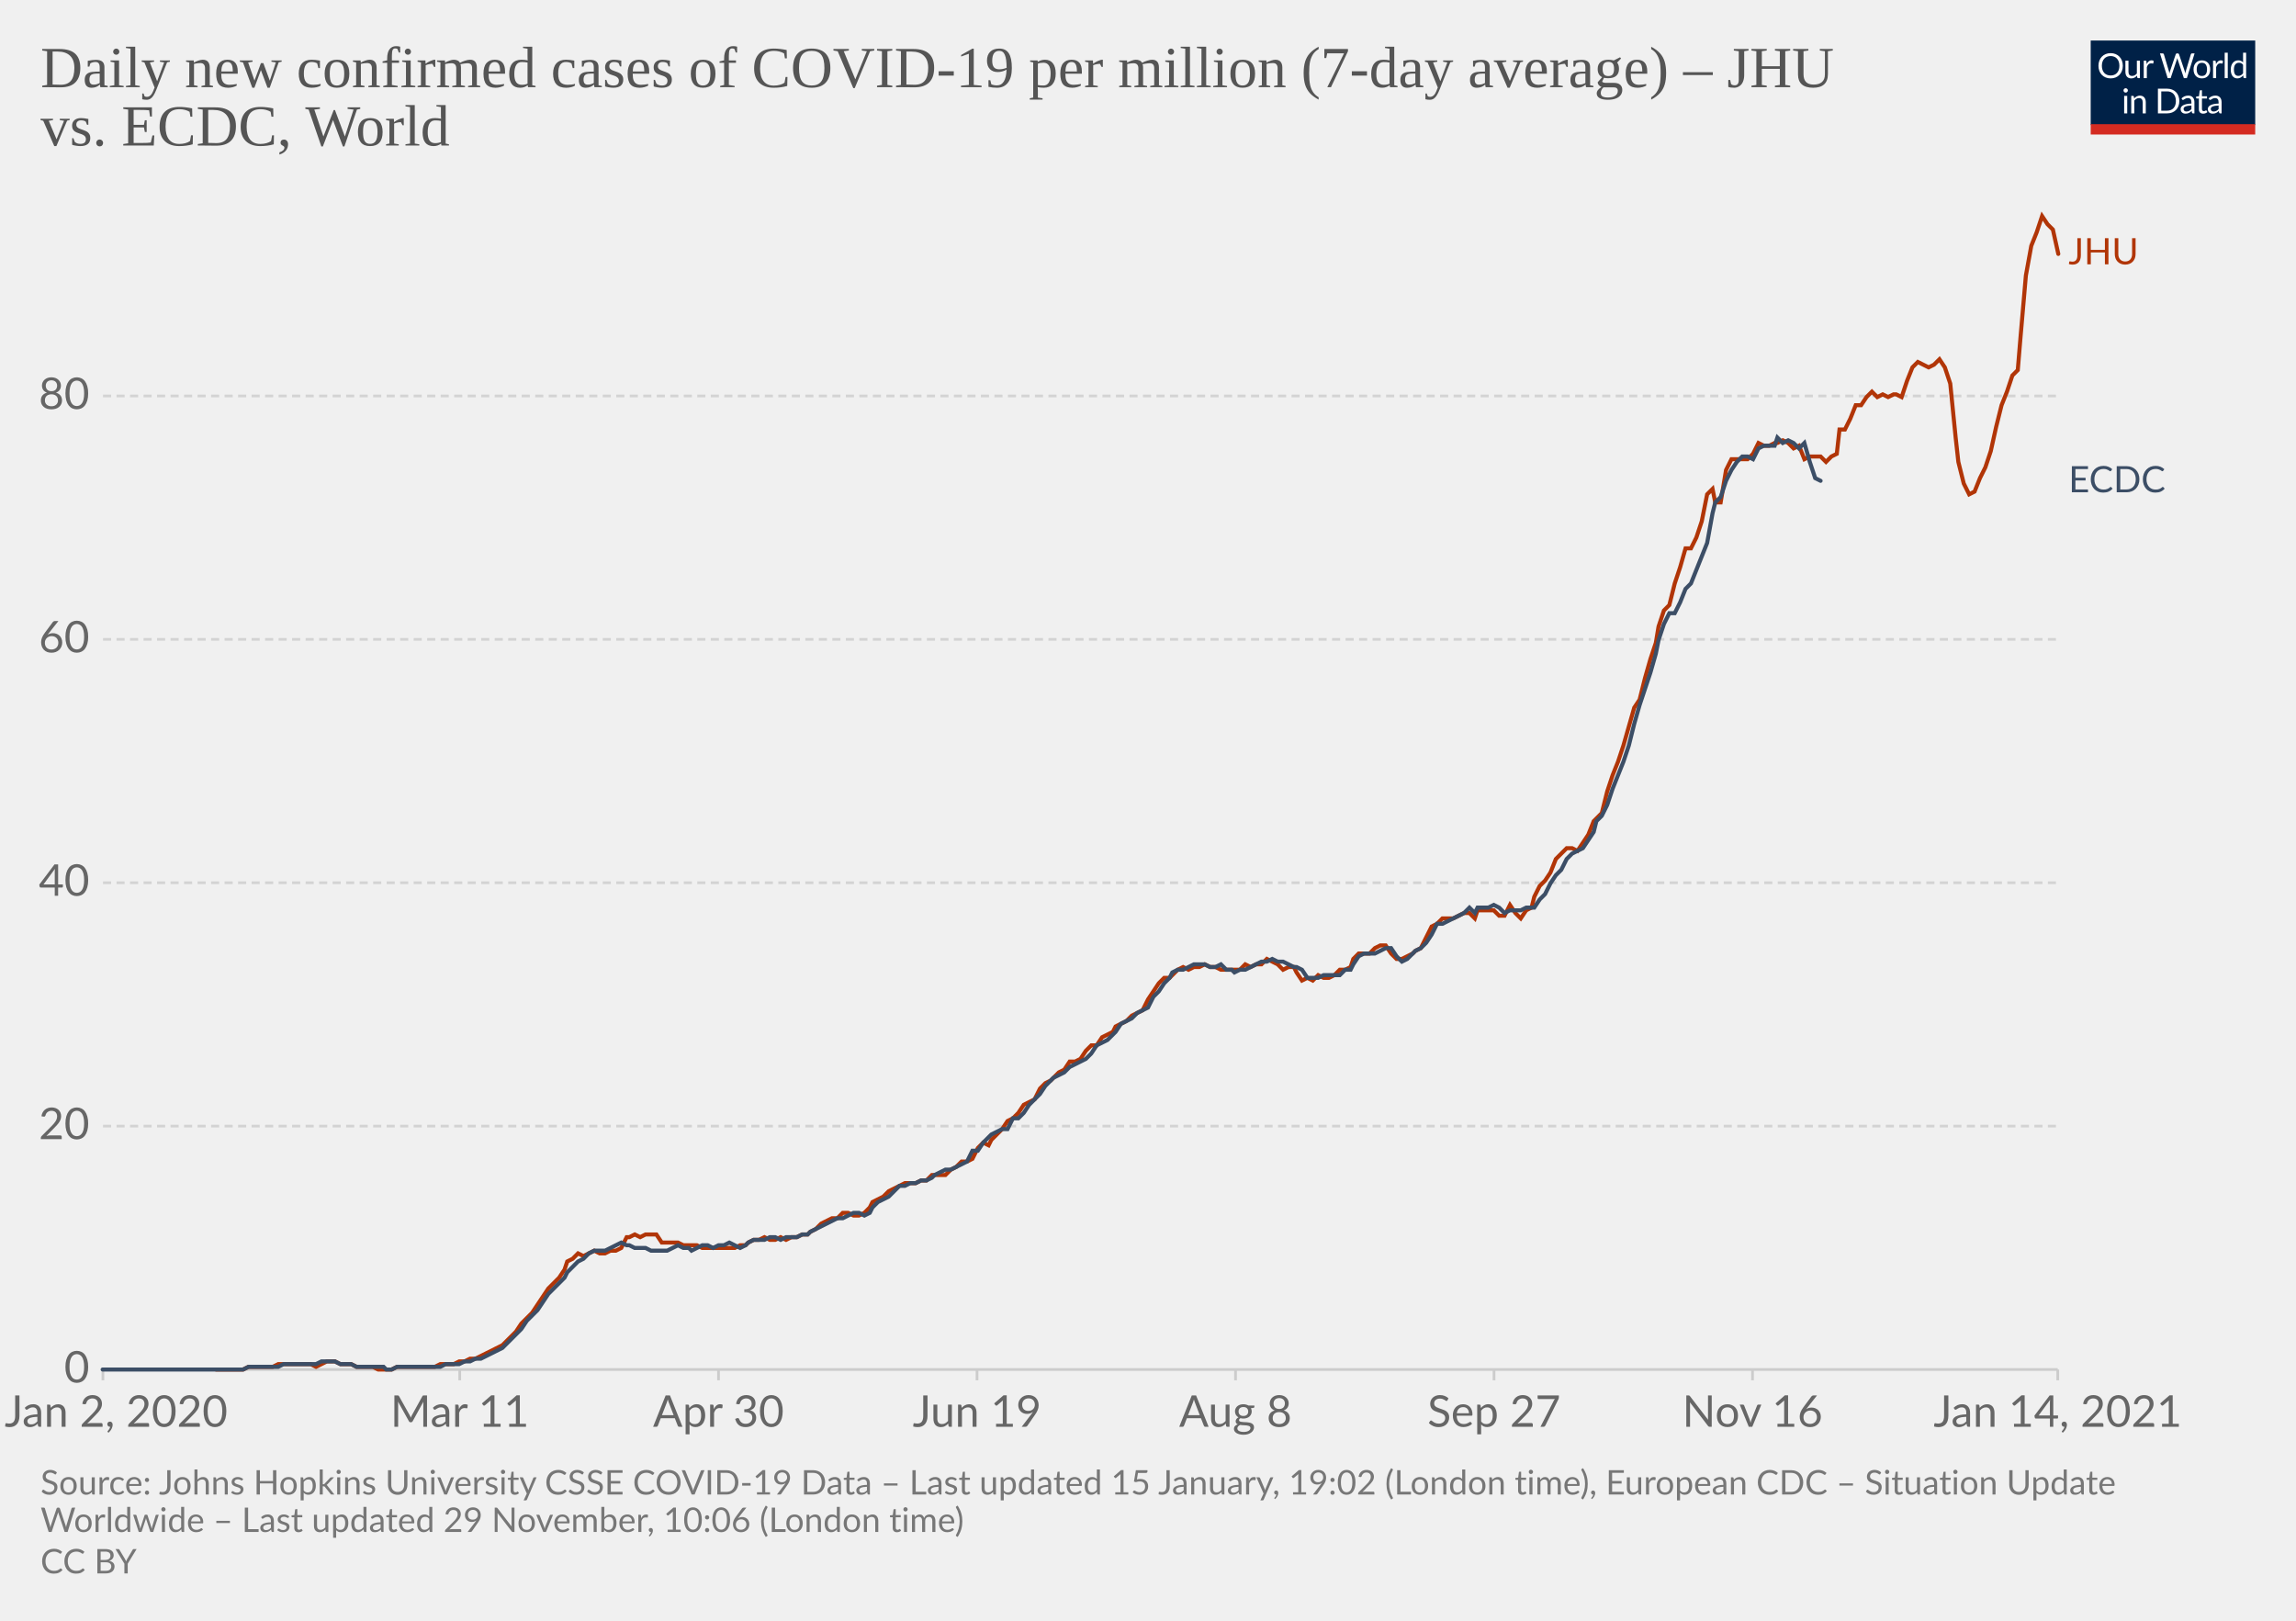
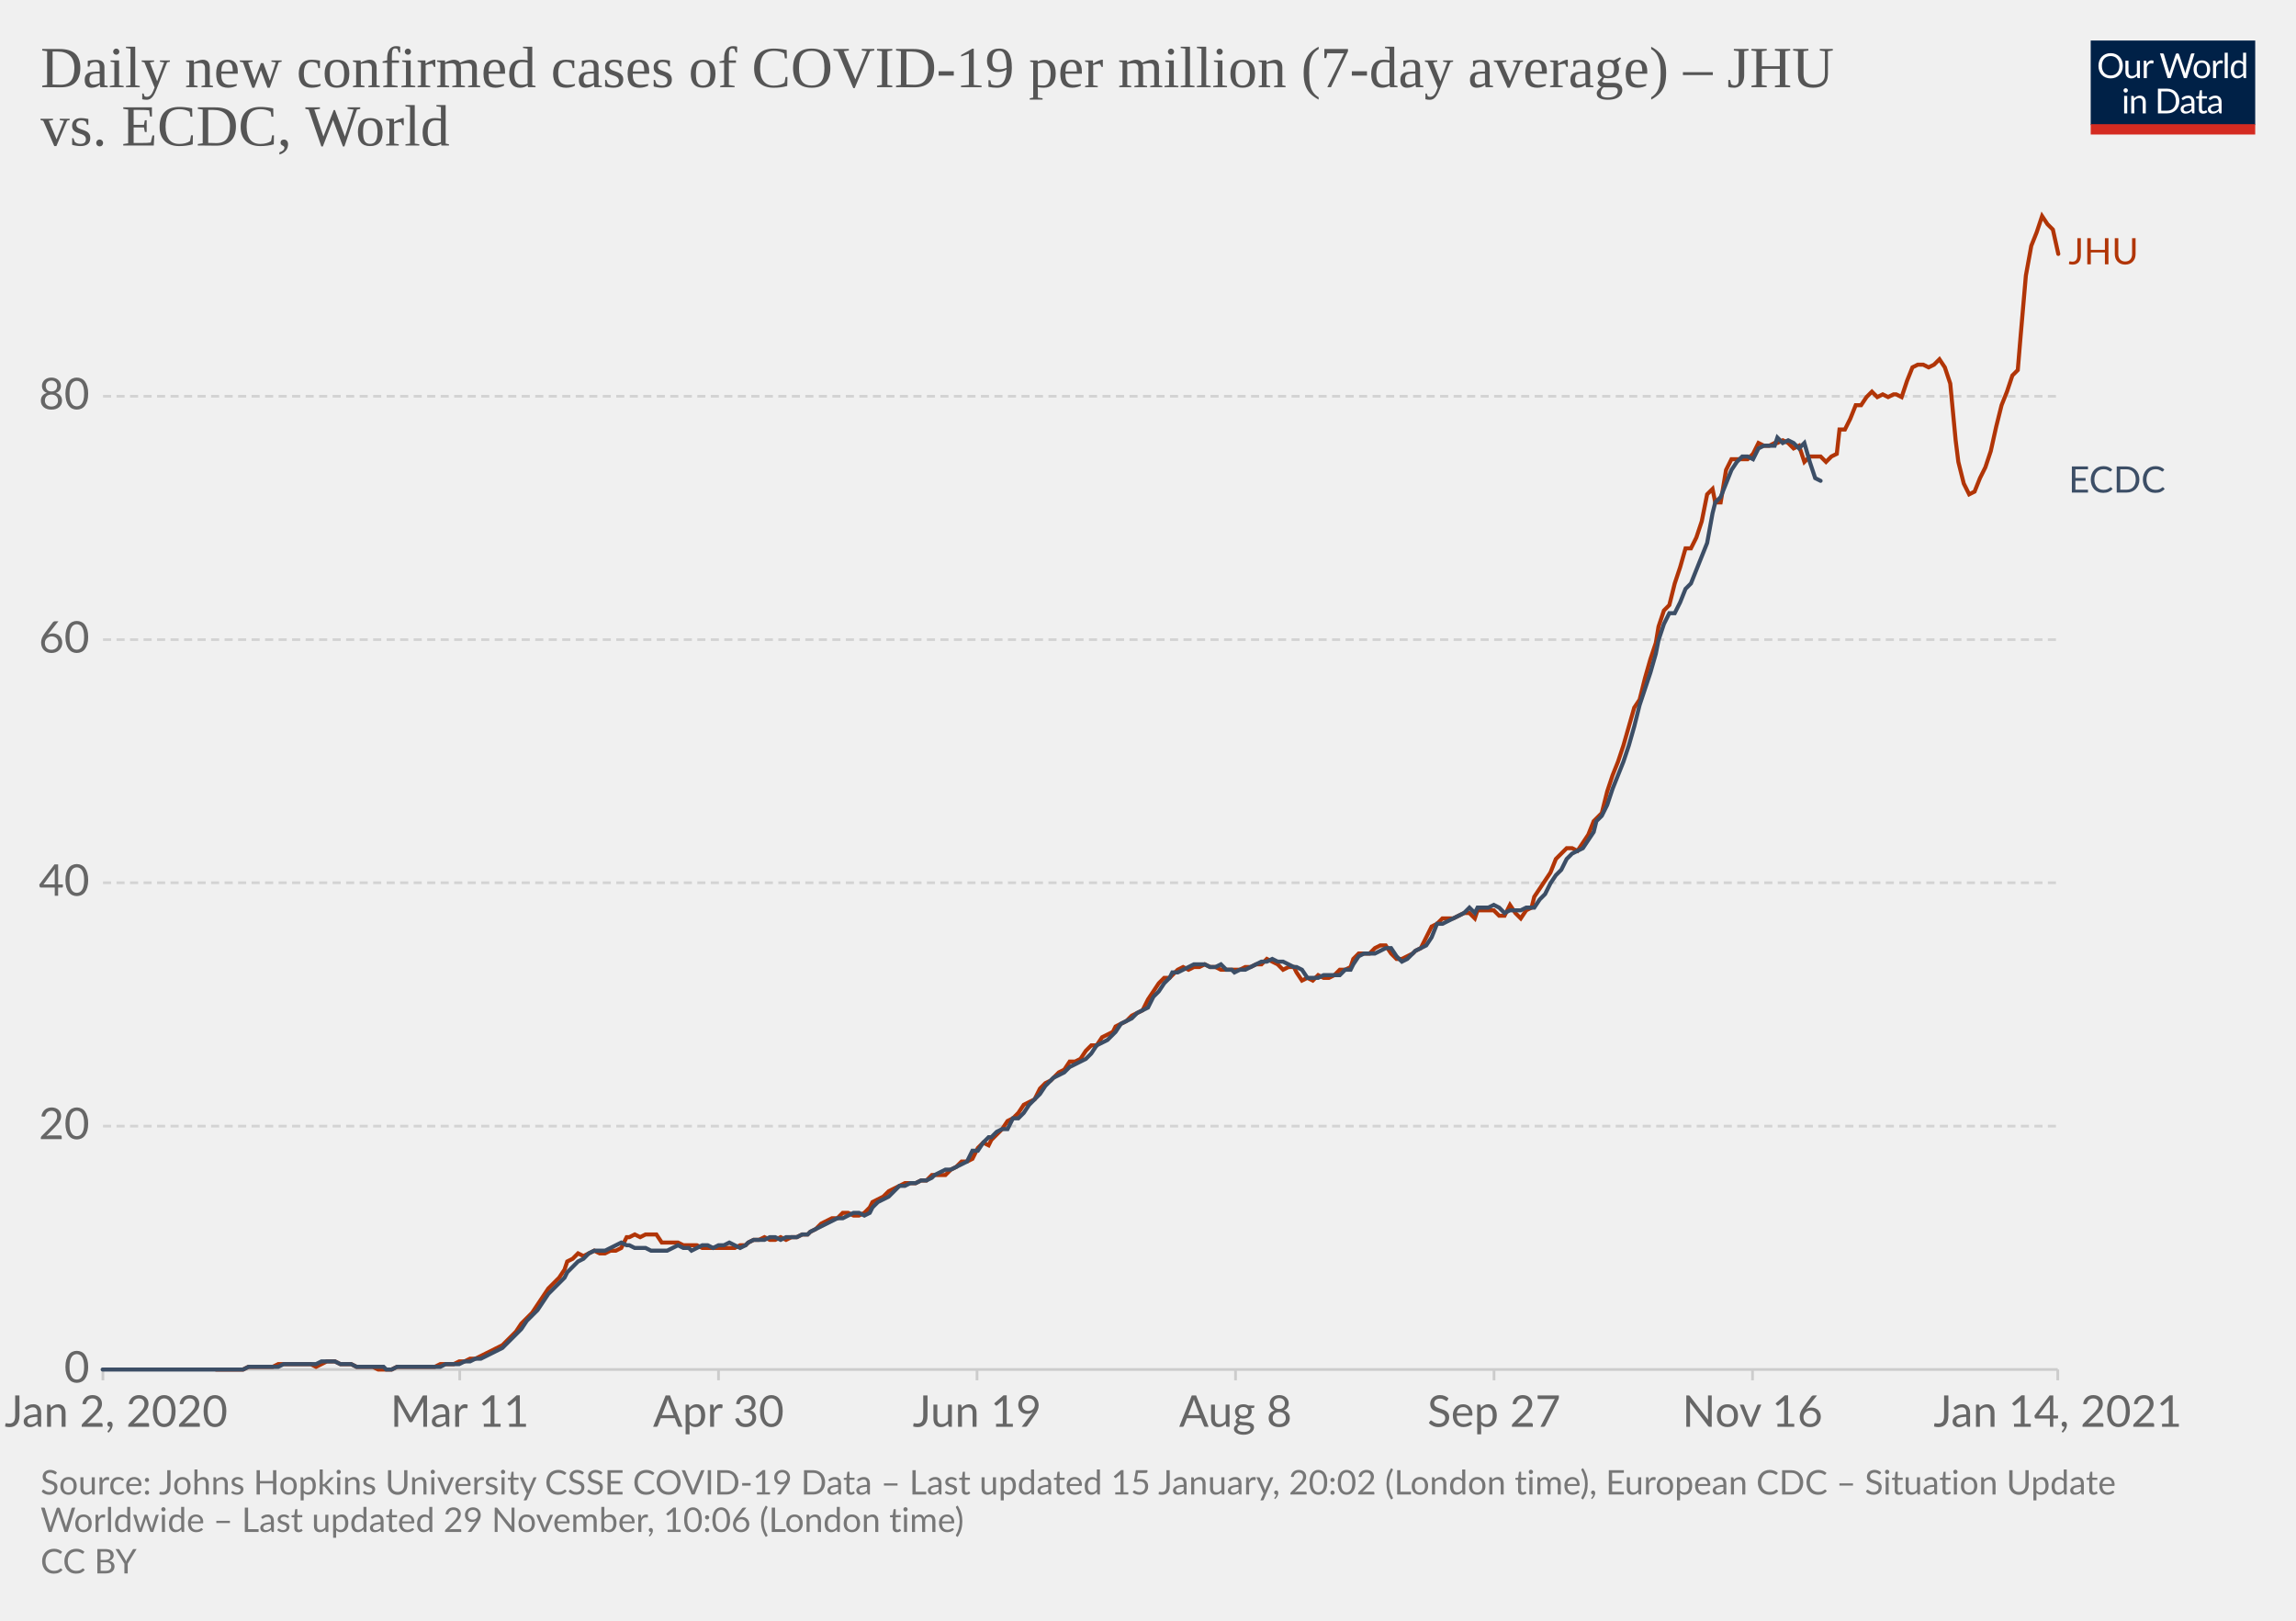
<svg xmlns="http://www.w3.org/2000/svg" version="1.1" style="background-color:#fff;-webkit-font-smoothing:antialiased" width="850" height="600" viewBox="0 0 850 600" font-family="Lato,'Helvetica Neue',Helvetica,Arial,sans-serif" font-size="18" text-rendering="optimizeLegibility">
  <g class="HeaderView">
    <g transform="matrix(.29 0 0 .29 774 15)">
      <svg width="210" height="120" viewBox="0 0 210 120" fill="none">
        <g clip-path="url(#clip0)">
          <path d="M0 0h210v107.89H0V0z" fill="#002147" />
          <path d="M40.98 32.25c0 2.36-.38 4.53-1.12 6.51a14.26 14.26 0 01-8.1 8.4c-1.9.78-4.02 1.17-6.34 1.17a16.6 16.6 0 01-6.33-1.17 14.31 14.31 0 01-8.08-8.4 18.29 18.29 0 01-1.12-6.51c0-2.36.38-4.53 1.12-6.5.75-1.97 1.8-3.67 3.17-5.1a14.32 14.32 0 014.9-3.34c1.92-.8 4.03-1.19 6.34-1.19 2.32 0 4.43.4 6.34 1.19 1.92.8 3.56 1.9 4.93 3.34a14.87 14.87 0 013.17 5.1 18.1 18.1 0 011.12 6.5zm-4.38 0c0-1.94-.26-3.68-.8-5.22a10.91 10.91 0 00-2.24-3.89 9.68 9.68 0 00-3.52-2.46 11.95 11.95 0 00-4.62-.86c-1.68 0-3.21.28-4.6.86a9.88 9.88 0 00-3.54 2.46 10.91 10.91 0 00-2.24 3.9c-.53 1.53-.8 3.27-.8 5.2 0 1.94.27 3.68.8 5.22a11.17 11.17 0 002.24 3.9 10.01 10.01 0 003.55 2.44c1.38.56 2.9.83 4.6.83s3.24-.27 4.61-.83a9.8 9.8 0 003.52-2.44 11.17 11.17 0 002.25-3.9c.53-1.54.8-3.28.8-5.21zm26.22-6.54V48H60.5c-.56 0-.9-.27-1.05-.81l-.31-2.4a12.45 12.45 0 01-3.26 2.6c-1.2.64-2.58.96-4.13.96-1.22 0-2.3-.2-3.24-.6a6.52 6.52 0 01-2.33-1.7 7.37 7.37 0 01-1.43-2.67c-.3-1.04-.46-2.2-.46-3.45V25.7h3.91v14.22c0 1.68.38 2.99 1.15 3.91.77.93 1.96 1.39 3.54 1.39 1.16 0 2.24-.27 3.23-.82a10.42 10.42 0 002.8-2.28V25.7h3.91zm8.61 4.47a9.94 9.94 0 012.6-3.56 5.64 5.64 0 013.76-1.3c.47 0 .92.05 1.34.15.44.1.83.27 1.17.49l-.3 2.92c-.09.37-.3.55-.66.55-.2 0-.5-.04-.9-.13a6.21 6.21 0 00-3.24.18 4.23 4.23 0 00-1.47.92c-.42.4-.81.9-1.17 1.5-.33.58-.64 1.26-.92 2.02V48H67.7V25.71h2.25c.42 0 .72.08.88.25.16.16.27.44.33.83l.26 3.39zm61.16-13.7L122.75 48h-3.82l-7.99-24.05a21.95 21.95 0 01-.42-1.58 38.36 38.36 0 01-.44 1.58L102.05 48h-3.83L88.4 16.47h3.54c.38 0 .7.1.95.29.26.2.43.43.5.73l6.52 21.9.28 1.28.29 1.46.3-1.46.38-1.27 7.41-21.91c.1-.25.26-.48.51-.69.27-.22.58-.33.95-.33h1.23c.38 0 .69.1.92.29a1.77 1.77 0 01.53.73l7.4 21.9a28.4 28.4 0 01.68 2.62 29.52 29.52 0 01.52-2.61l6.54-21.91a1.31 1.31 0 01.48-.7c.27-.21.58-.32.95-.32h3.32zm9.35 8.88c1.63 0 3.1.27 4.4.82a9.43 9.43 0 015.46 5.94c.5 1.4.74 2.98.74 4.73 0 1.76-.25 3.34-.74 4.75a9.43 9.43 0 01-5.46 5.92c-1.3.52-2.77.79-4.4.79-1.64 0-3.12-.27-4.44-.8a9.42 9.42 0 01-3.35-2.3c-.92-1-1.63-2.2-2.13-3.61-.49-1.41-.73-3-.73-4.75s.24-3.33.73-4.73c.5-1.43 1.2-2.64 2.13-3.63a9.4 9.4 0 013.35-2.31c1.32-.55 2.8-.82 4.44-.82zm0 19.89c2.2 0 3.84-.73 4.93-2.2 1.08-1.48 1.63-3.54 1.63-6.18 0-2.66-.55-4.72-1.63-6.2-1.09-1.49-2.73-2.23-4.93-2.23-1.12 0-2.09.2-2.93.57a5.71 5.71 0 00-2.06 1.65 7.5 7.5 0 00-1.24 2.67c-.26 1.04-.4 2.22-.4 3.54 0 2.64.55 4.7 1.64 6.18 1.1 1.47 2.76 2.2 4.99 2.2zm17.97-15.07a9.94 9.94 0 012.6-3.56 5.64 5.64 0 013.76-1.3c.47 0 .91.05 1.34.15.44.1.83.27 1.16.49l-.28 2.92c-.09.37-.31.55-.66.55-.2 0-.5-.04-.9-.13a6.2 6.2 0 00-3.24.18 4.23 4.23 0 00-1.47.92c-.43.4-.82.9-1.17 1.5a13.1 13.1 0 00-.92 2.02V48h-3.94V25.71h2.24c.43 0 .72.08.88.25.17.16.28.44.33.83l.27 3.39zm15.04-14.59V48h-3.92V15.6h3.92zm19.55 15.43a6.22 6.22 0 00-2.38-2.05 6.7 6.7 0 00-2.86-.6c-2.07 0-3.66.75-4.77 2.23-1.12 1.48-1.68 3.6-1.68 6.33 0 1.46.13 2.7.38 3.74a7.29 7.29 0 001.1 2.56 4.35 4.35 0 001.78 1.45c.7.3 1.5.46 2.4.46 1.29 0 2.41-.3 3.36-.88a9.6 9.6 0 002.67-2.49V31.02zm3.91-15.43V48h-2.33c-.56 0-.9-.27-1.06-.81l-.35-2.71a12.13 12.13 0 01-3.25 2.77 8.28 8.28 0 01-4.23 1.06 7.31 7.31 0 01-6.14-2.9c-.73-.96-1.3-2.15-1.69-3.57a18.35 18.35 0 01.07-9.48 11.29 11.29 0 011.89-3.7 8.7 8.7 0 017.06-3.34 7.96 7.96 0 016.12 2.62V15.59h3.91zM46.61 70.71V93H42.7V70.71h3.91zm.84-7c0 .39-.08.75-.24 1.09a2.81 2.81 0 01-1.52 1.47 2.67 2.67 0 01-2.16 0 2.9 2.9 0 01-1.45-1.47 2.67 2.67 0 010-2.16c.15-.35.35-.65.6-.9.25-.27.53-.47.85-.62a2.67 2.67 0 012.16 0c.35.15.65.35.9.62.27.25.47.55.62.9.16.34.24.7.24 1.08zm7.97 10.24c.49-.54 1-1.04 1.54-1.48a9.85 9.85 0 013.66-1.84 8.96 8.96 0 015.43.35c.94.4 1.72.97 2.33 1.71a7.36 7.36 0 011.43 2.67c.32 1.04.49 2.19.49 3.45V93h-3.94V78.81c0-1.69-.4-3-1.17-3.92-.76-.93-1.93-1.4-3.5-1.4a6.6 6.6 0 00-3.25.83c-1 .56-1.92 1.31-2.77 2.27V93h-3.94V70.71h2.35c.56 0 .9.28 1.04.82l.3 2.42zm57.7 3.3c0 2.36-.37 4.5-1.11 6.44a14.3 14.3 0 01-3.17 4.98 14.1 14.1 0 01-4.93 3.2c-1.9.76-4.02 1.13-6.33 1.13H85.8V61.47h11.77c2.31 0 4.42.39 6.33 1.15a13.8 13.8 0 018.1 8.18 17.75 17.75 0 011.12 6.45zm-4.37 0c0-1.94-.26-3.67-.8-5.2a10.94 10.94 0 00-2.23-3.87 9.57 9.57 0 00-3.53-2.42 12.23 12.23 0 00-4.61-.83h-7.5v24.62h7.5c1.7 0 3.24-.28 4.61-.84a9.7 9.7 0 003.53-2.4 10.94 10.94 0 002.24-3.87c.53-1.53.8-3.26.8-5.2zm19.8 5.72c-1.8.06-3.34.2-4.62.44-1.26.22-2.3.51-3.1.88-.8.36-1.37.8-1.74 1.3-.35.5-.53 1.05-.53 1.67 0 .58.1 1.1.3 1.52a3 3 0 00.76 1.05c.34.27.73.46 1.17.6a6.13 6.13 0 001.45.17 7.28 7.28 0 003.5-.81 11.95 11.95 0 002.82-2.2v-4.62zm-12.65-9.11a12.73 12.73 0 013.98-2.66c1.43-.59 3-.88 4.73-.88 1.25 0 2.36.2 3.33.61a6.81 6.81 0 013.94 4.38c.33 1.04.5 2.19.5 3.43V93h-1.74a1.8 1.8 0 01-.88-.18c-.2-.13-.36-.38-.48-.74l-.44-2.12-1.72 1.46a9.48 9.48 0 01-3.74 1.7c-.69.15-1.46.23-2.3.23-.87 0-1.69-.12-2.45-.35a5.34 5.34 0 01-3.34-2.93 6.64 6.64 0 01-.49-2.64c0-.88.25-1.72.73-2.53a6.33 6.33 0 012.35-2.17c1.09-.63 2.5-1.15 4.25-1.54 1.75-.41 3.89-.65 6.42-.7v-1.75c0-1.73-.37-3.03-1.12-3.91-.75-.9-1.84-1.34-3.28-1.34-.97 0-1.78.12-2.44.37-.64.23-1.2.5-1.7.81l-1.23.82c-.33.23-.67.35-1 .35-.27 0-.5-.07-.69-.2a2.1 2.1 0 01-.48-.53l-.7-1.25zm27.67 19.5c-1.76 0-3.12-.5-4.07-1.48-.94-.98-1.41-2.4-1.41-4.25V74h-2.68a.9.9 0 01-.6-.2c-.16-.14-.24-.36-.24-.66v-1.56l3.65-.46.9-6.89a.9.9 0 01.29-.52.88.88 0 01.62-.22H142v7.67h6.44V74H142v13.38c0 .94.22 1.63.68 2.09.45.45 1.04.68 1.76.68a3.21 3.21 0 001.85-.53l.55-.35c.16-.12.3-.18.41-.18.2 0 .4.13.55.38l1.15 1.87a7.45 7.45 0 01-2.44 1.5 8.53 8.53 0 01-2.95.52zm19.68-10.4c-1.8.07-3.34.21-4.62.45-1.26.22-2.3.51-3.1.88-.8.36-1.37.8-1.74 1.3-.35.5-.53 1.05-.53 1.67 0 .58.1 1.1.3 1.52a2.9 2.9 0 00.76 1.05c.34.27.73.46 1.17.6a6.13 6.13 0 001.45.17 7.3 7.3 0 003.5-.81 12.04 12.04 0 002.82-2.2v-4.62zm-12.65-9.1a12.72 12.72 0 013.99-2.66c1.42-.59 3-.88 4.72-.88 1.25 0 2.36.2 3.33.61a6.81 6.81 0 013.94 4.38c.33 1.04.5 2.19.5 3.43V93h-1.74a1.8 1.8 0 01-.88-.18c-.2-.13-.36-.38-.48-.74l-.44-2.12-1.72 1.46a9.48 9.48 0 01-3.74 1.7c-.69.15-1.46.23-2.3.23-.87 0-1.69-.12-2.45-.35a5.33 5.33 0 01-3.34-2.93 6.62 6.62 0 01-.49-2.64c0-.88.25-1.72.73-2.53a6.33 6.33 0 012.35-2.17c1.09-.63 2.5-1.15 4.25-1.54a31.2 31.2 0 016.42-.7v-1.75c0-1.73-.37-3.03-1.12-3.91-.75-.9-1.84-1.34-3.28-1.34-.97 0-1.78.12-2.44.37-.64.23-1.2.5-1.7.81l-1.22.82c-.34.23-.68.35-1.02.35-.26 0-.49-.07-.68-.2a1.88 1.88 0 01-.48-.53l-.7-1.25zM40.98 32.25c0 2.36-.38 4.53-1.12 6.51a14.26 14.26 0 01-8.1 8.4c-1.9.78-4.02 1.17-6.34 1.17a16.6 16.6 0 01-6.33-1.17 14.31 14.31 0 01-8.08-8.4 18.29 18.29 0 01-1.12-6.51c0-2.36.38-4.53 1.12-6.5.75-1.97 1.8-3.67 3.17-5.1a14.32 14.32 0 014.9-3.34c1.92-.8 4.03-1.19 6.34-1.19 2.32 0 4.43.4 6.34 1.19 1.92.8 3.56 1.9 4.93 3.34a14.87 14.87 0 013.17 5.1 18.1 18.1 0 011.12 6.5zm-4.38 0c0-1.94-.26-3.68-.8-5.22a10.91 10.91 0 00-2.24-3.89 9.68 9.68 0 00-3.52-2.46 11.95 11.95 0 00-4.62-.86c-1.68 0-3.21.28-4.6.86a9.88 9.88 0 00-3.54 2.46 10.91 10.91 0 00-2.24 3.9c-.53 1.53-.8 3.27-.8 5.2 0 1.94.27 3.68.8 5.22a11.17 11.17 0 002.24 3.9 10.01 10.01 0 003.55 2.44c1.38.56 2.9.83 4.6.83s3.24-.27 4.61-.83a9.8 9.8 0 003.52-2.44 11.17 11.17 0 002.25-3.9c.53-1.54.8-3.28.8-5.21zm26.22-6.54V48H60.5c-.56 0-.9-.27-1.05-.81l-.31-2.4a12.45 12.45 0 01-3.26 2.6c-1.2.64-2.58.96-4.13.96-1.22 0-2.3-.2-3.24-.6a6.52 6.52 0 01-2.33-1.7 7.37 7.37 0 01-1.43-2.67c-.3-1.04-.46-2.2-.46-3.45V25.7h3.91v14.22c0 1.68.38 2.99 1.15 3.91.77.93 1.96 1.39 3.54 1.39 1.16 0 2.24-.27 3.23-.82a10.42 10.42 0 002.8-2.28V25.7h3.91zm8.61 4.47a9.94 9.94 0 012.6-3.56 5.64 5.64 0 013.76-1.3c.47 0 .92.05 1.34.15.44.1.83.27 1.17.49l-.3 2.92c-.09.37-.3.55-.66.55-.2 0-.5-.04-.9-.13a6.21 6.21 0 00-3.24.18 4.23 4.23 0 00-1.47.92c-.42.4-.81.9-1.17 1.5-.33.58-.64 1.26-.92 2.02V48H67.7V25.71h2.25c.42 0 .72.08.88.25.16.16.27.44.33.83l.26 3.39zm61.16-13.7L122.75 48h-3.82l-7.99-24.05a21.95 21.95 0 01-.42-1.58 38.36 38.36 0 01-.44 1.58L102.05 48h-3.83L88.4 16.47h3.54c.38 0 .7.1.95.29.26.2.43.43.5.73l6.52 21.9.28 1.28.29 1.46.3-1.46.38-1.27 7.41-21.91c.1-.25.26-.48.51-.69.27-.22.58-.33.95-.33h1.23c.38 0 .69.1.92.29a1.77 1.77 0 01.53.73l7.4 21.9a28.4 28.4 0 01.68 2.62 29.52 29.52 0 01.52-2.61l6.54-21.91a1.31 1.31 0 01.48-.7c.27-.21.58-.32.95-.32h3.32zm9.35 8.88c1.63 0 3.1.27 4.4.82a9.43 9.43 0 015.46 5.94c.5 1.4.74 2.98.74 4.73 0 1.76-.25 3.34-.74 4.75a9.43 9.43 0 01-5.46 5.92c-1.3.52-2.77.79-4.4.79-1.64 0-3.12-.27-4.44-.8a9.42 9.42 0 01-3.35-2.3c-.92-1-1.63-2.2-2.13-3.61-.49-1.41-.73-3-.73-4.75s.24-3.33.73-4.73c.5-1.43 1.2-2.64 2.13-3.63a9.4 9.4 0 013.35-2.31c1.32-.55 2.8-.82 4.44-.82zm0 19.89c2.2 0 3.84-.73 4.93-2.2 1.08-1.48 1.63-3.54 1.63-6.18 0-2.66-.55-4.72-1.63-6.2-1.09-1.49-2.73-2.23-4.93-2.23-1.12 0-2.09.2-2.93.57a5.71 5.71 0 00-2.06 1.65 7.5 7.5 0 00-1.24 2.67c-.26 1.04-.4 2.22-.4 3.54 0 2.64.55 4.7 1.64 6.18 1.1 1.47 2.76 2.2 4.99 2.2zm17.97-15.07a9.94 9.94 0 012.6-3.56 5.64 5.64 0 013.76-1.3c.47 0 .91.05 1.34.15.44.1.83.27 1.16.49l-.28 2.92c-.09.37-.31.55-.66.55-.2 0-.5-.04-.9-.13a6.2 6.2 0 00-3.24.18 4.23 4.23 0 00-1.47.92c-.43.4-.82.9-1.17 1.5a13.1 13.1 0 00-.92 2.02V48h-3.94V25.71h2.24c.43 0 .72.08.88.25.17.16.28.44.33.83l.27 3.39zm15.04-14.59V48h-3.92V15.6h3.92zm19.55 15.43a6.22 6.22 0 00-2.38-2.05 6.7 6.7 0 00-2.86-.6c-2.07 0-3.66.75-4.77 2.23-1.12 1.48-1.68 3.6-1.68 6.33 0 1.46.13 2.7.38 3.74a7.29 7.29 0 001.1 2.56 4.35 4.35 0 001.78 1.45c.7.3 1.5.46 2.4.46 1.29 0 2.41-.3 3.36-.88a9.6 9.6 0 002.67-2.49V31.02zm3.91-15.43V48h-2.33c-.56 0-.9-.27-1.06-.81l-.35-2.71a12.13 12.13 0 01-3.25 2.77 8.28 8.28 0 01-4.23 1.06 7.31 7.31 0 01-6.14-2.9c-.73-.96-1.3-2.15-1.69-3.57a18.35 18.35 0 01.07-9.48 11.29 11.29 0 011.89-3.7 8.7 8.7 0 017.06-3.34 7.96 7.96 0 016.12 2.62V15.59h3.91zM46.61 70.71V93H42.7V70.71h3.91zm.84-7c0 .39-.08.75-.24 1.09a2.81 2.81 0 01-1.52 1.47 2.67 2.67 0 01-2.16 0 2.9 2.9 0 01-1.45-1.47 2.67 2.67 0 010-2.16c.15-.35.35-.65.6-.9.25-.27.53-.47.85-.62a2.67 2.67 0 012.16 0c.35.15.65.35.9.62.27.25.47.55.62.9.16.34.24.7.24 1.08zm7.97 10.24c.49-.54 1-1.04 1.54-1.48a9.85 9.85 0 013.66-1.84 8.96 8.96 0 015.43.35c.94.4 1.72.97 2.33 1.71a7.36 7.36 0 011.43 2.67c.32 1.04.49 2.19.49 3.45V93h-3.94V78.81c0-1.69-.4-3-1.17-3.92-.76-.93-1.93-1.4-3.5-1.4a6.6 6.6 0 00-3.25.83c-1 .56-1.92 1.31-2.77 2.27V93h-3.94V70.71h2.35c.56 0 .9.28 1.04.82l.3 2.42zm57.7 3.3c0 2.36-.37 4.5-1.11 6.44a14.3 14.3 0 01-3.17 4.98 14.1 14.1 0 01-4.93 3.2c-1.9.76-4.02 1.13-6.33 1.13H85.8V61.47h11.77c2.31 0 4.42.39 6.33 1.15a13.8 13.8 0 018.1 8.18 17.75 17.75 0 011.12 6.45zm-4.37 0c0-1.94-.26-3.67-.8-5.2a10.94 10.94 0 00-2.23-3.87 9.57 9.57 0 00-3.53-2.42 12.23 12.23 0 00-4.61-.83h-7.5v24.62h7.5c1.7 0 3.24-.28 4.61-.84a9.7 9.7 0 003.53-2.4 10.94 10.94 0 002.24-3.87c.53-1.53.8-3.26.8-5.2zm19.8 5.72c-1.8.06-3.34.2-4.62.44-1.26.22-2.3.51-3.1.88-.8.36-1.37.8-1.74 1.3-.35.5-.53 1.05-.53 1.67 0 .58.1 1.1.3 1.52a3 3 0 00.76 1.05c.34.27.73.46 1.17.6a6.13 6.13 0 001.45.17 7.28 7.28 0 003.5-.81 11.95 11.95 0 002.82-2.2v-4.62zm-12.65-9.11a12.73 12.73 0 013.98-2.66c1.43-.59 3-.88 4.73-.88 1.25 0 2.36.2 3.33.61a6.81 6.81 0 013.94 4.38c.33 1.04.5 2.19.5 3.43V93h-1.74a1.8 1.8 0 01-.88-.18c-.2-.13-.36-.38-.48-.74l-.44-2.12-1.72 1.46a9.48 9.48 0 01-3.74 1.7c-.69.15-1.46.23-2.3.23-.87 0-1.69-.12-2.45-.35a5.34 5.34 0 01-3.34-2.93 6.64 6.64 0 01-.49-2.64c0-.88.25-1.72.73-2.53a6.33 6.33 0 012.35-2.17c1.09-.63 2.5-1.15 4.25-1.54 1.75-.41 3.89-.65 6.42-.7v-1.75c0-1.73-.37-3.03-1.12-3.91-.75-.9-1.84-1.34-3.28-1.34-.97 0-1.78.12-2.44.37-.64.23-1.2.5-1.7.81l-1.23.82c-.33.23-.67.35-1 .35-.27 0-.5-.07-.69-.2a2.1 2.1 0 01-.48-.53l-.7-1.25zm27.67 19.5c-1.76 0-3.12-.5-4.07-1.48-.94-.98-1.41-2.4-1.41-4.25V74h-2.68a.9.9 0 01-.6-.2c-.16-.14-.24-.36-.24-.66v-1.56l3.65-.46.9-6.89a.9.9 0 01.29-.52.88.88 0 01.62-.22H142v7.67h6.44V74H142v13.38c0 .94.22 1.63.68 2.09.45.45 1.04.68 1.76.68a3.21 3.21 0 001.85-.53l.55-.35c.16-.12.3-.18.41-.18.2 0 .4.13.55.38l1.15 1.87a7.45 7.45 0 01-2.44 1.5 8.53 8.53 0 01-2.95.52zm19.68-10.4c-1.8.07-3.34.21-4.62.45-1.26.22-2.3.51-3.1.88-.8.36-1.37.8-1.74 1.3-.35.5-.53 1.05-.53 1.67 0 .58.1 1.1.3 1.52a2.9 2.9 0 00.76 1.05c.34.27.73.46 1.17.6a6.13 6.13 0 001.45.17 7.3 7.3 0 003.5-.81 12.04 12.04 0 002.82-2.2v-4.62zm-12.65-9.1a12.72 12.72 0 013.99-2.66c1.42-.59 3-.88 4.72-.88 1.25 0 2.36.2 3.33.61a6.81 6.81 0 013.94 4.38c.33 1.04.5 2.19.5 3.43V93h-1.74a1.8 1.8 0 01-.88-.18c-.2-.13-.36-.38-.48-.74l-.44-2.12-1.72 1.46a9.48 9.48 0 01-3.74 1.7c-.69.15-1.46.23-2.3.23-.87 0-1.69-.12-2.45-.35a5.33 5.33 0 01-3.34-2.93 6.62 6.62 0 01-.49-2.64c0-.88.25-1.72.73-2.53a6.33 6.33 0 012.35-2.17c1.09-.63 2.5-1.15 4.25-1.54a31.2 31.2 0 016.42-.7v-1.75c0-1.73-.37-3.03-1.12-3.91-.75-.9-1.84-1.34-3.28-1.34-.97 0-1.78.12-2.44.37-.64.23-1.2.5-1.7.81l-1.22.82c-.34.23-.68.35-1.02.35-.26 0-.49-.07-.68-.2a1.88 1.88 0 01-.48-.53l-.7-1.25zM40.98 32.25c0 2.36-.38 4.53-1.12 6.51a14.26 14.26 0 01-8.1 8.4c-1.9.78-4.02 1.17-6.34 1.17a16.6 16.6 0 01-6.33-1.17 14.31 14.31 0 01-8.08-8.4 18.29 18.29 0 01-1.12-6.51c0-2.36.38-4.53 1.12-6.5.75-1.97 1.8-3.67 3.17-5.1a14.32 14.32 0 014.9-3.34c1.92-.8 4.03-1.19 6.34-1.19 2.32 0 4.43.4 6.34 1.19 1.92.8 3.56 1.9 4.93 3.34a14.87 14.87 0 013.17 5.1 18.1 18.1 0 011.12 6.5zm-4.38 0c0-1.94-.26-3.68-.8-5.22a10.91 10.91 0 00-2.24-3.89 9.68 9.68 0 00-3.52-2.46 11.95 11.95 0 00-4.62-.86c-1.68 0-3.21.28-4.6.86a9.88 9.88 0 00-3.54 2.46 10.91 10.91 0 00-2.24 3.9c-.53 1.53-.8 3.27-.8 5.2 0 1.94.27 3.68.8 5.22a11.17 11.17 0 002.24 3.9 10.01 10.01 0 003.55 2.44c1.38.56 2.9.83 4.6.83s3.24-.27 4.61-.83a9.8 9.8 0 003.52-2.44 11.17 11.17 0 002.25-3.9c.53-1.54.8-3.28.8-5.21zm26.22-6.54V48H60.5c-.56 0-.9-.27-1.05-.81l-.31-2.4a12.45 12.45 0 01-3.26 2.6c-1.2.64-2.58.96-4.13.96-1.22 0-2.3-.2-3.24-.6a6.52 6.52 0 01-2.33-1.7 7.37 7.37 0 01-1.43-2.67c-.3-1.04-.46-2.2-.46-3.45V25.7h3.91v14.22c0 1.68.38 2.99 1.15 3.91.77.93 1.96 1.39 3.54 1.39 1.16 0 2.24-.27 3.23-.82a10.42 10.42 0 002.8-2.28V25.7h3.91zm8.61 4.47a9.94 9.94 0 012.6-3.56 5.64 5.64 0 013.76-1.3c.47 0 .92.05 1.34.15.44.1.83.27 1.17.49l-.3 2.92c-.09.37-.3.55-.66.55-.2 0-.5-.04-.9-.13a6.21 6.21 0 00-3.24.18 4.23 4.23 0 00-1.47.92c-.42.4-.81.9-1.17 1.5-.33.58-.64 1.26-.92 2.02V48H67.7V25.71h2.25c.42 0 .72.08.88.25.16.16.27.44.33.83l.26 3.39zm61.16-13.7L122.75 48h-3.82l-7.99-24.05a21.95 21.95 0 01-.42-1.58 38.36 38.36 0 01-.44 1.58L102.05 48h-3.83L88.4 16.47h3.54c.38 0 .7.1.95.29.26.2.43.43.5.73l6.52 21.9.28 1.28.29 1.46.3-1.46.38-1.27 7.41-21.91c.1-.25.26-.48.51-.69.27-.22.58-.33.95-.33h1.23c.38 0 .69.1.92.29a1.77 1.77 0 01.53.73l7.4 21.9a28.4 28.4 0 01.68 2.62 29.52 29.52 0 01.52-2.61l6.54-21.91a1.31 1.31 0 01.48-.7c.27-.21.58-.32.95-.32h3.32zm9.35 8.88c1.63 0 3.1.27 4.4.82a9.43 9.43 0 015.46 5.94c.5 1.4.74 2.98.74 4.73 0 1.76-.25 3.34-.74 4.75a9.43 9.43 0 01-5.46 5.92c-1.3.52-2.77.79-4.4.79-1.64 0-3.12-.27-4.44-.8a9.42 9.42 0 01-3.35-2.3c-.92-1-1.63-2.2-2.13-3.61-.49-1.41-.73-3-.73-4.75s.24-3.33.73-4.73c.5-1.43 1.2-2.64 2.13-3.63a9.4 9.4 0 013.35-2.31c1.32-.55 2.8-.82 4.44-.82zm0 19.89c2.2 0 3.84-.73 4.93-2.2 1.08-1.48 1.63-3.54 1.63-6.18 0-2.66-.55-4.72-1.63-6.2-1.09-1.49-2.73-2.23-4.93-2.23-1.12 0-2.09.2-2.93.57a5.71 5.71 0 00-2.06 1.65 7.5 7.5 0 00-1.24 2.67c-.26 1.04-.4 2.22-.4 3.54 0 2.64.55 4.7 1.64 6.18 1.1 1.47 2.76 2.2 4.99 2.2zm17.97-15.07a9.94 9.94 0 012.6-3.56 5.64 5.64 0 013.76-1.3c.47 0 .91.05 1.34.15.44.1.83.27 1.16.49l-.28 2.92c-.09.37-.31.55-.66.55-.2 0-.5-.04-.9-.13a6.2 6.2 0 00-3.24.18 4.23 4.23 0 00-1.47.92c-.43.4-.82.9-1.17 1.5a13.1 13.1 0 00-.92 2.02V48h-3.94V25.71h2.24c.43 0 .72.08.88.25.17.16.28.44.33.83l.27 3.39zm15.04-14.59V48h-3.92V15.6h3.92zm19.55 15.43a6.22 6.22 0 00-2.38-2.05 6.7 6.7 0 00-2.86-.6c-2.07 0-3.66.75-4.77 2.23-1.12 1.48-1.68 3.6-1.68 6.33 0 1.46.13 2.7.38 3.74a7.29 7.29 0 001.1 2.56 4.35 4.35 0 001.78 1.45c.7.3 1.5.46 2.4.46 1.29 0 2.41-.3 3.36-.88a9.6 9.6 0 002.67-2.49V31.02zm3.91-15.43V48h-2.33c-.56 0-.9-.27-1.06-.81l-.35-2.71a12.13 12.13 0 01-3.25 2.77 8.28 8.28 0 01-4.23 1.06 7.31 7.31 0 01-6.14-2.9c-.73-.96-1.3-2.15-1.69-3.57a18.35 18.35 0 01.07-9.48 11.29 11.29 0 011.89-3.7 8.7 8.7 0 017.06-3.34 7.96 7.96 0 016.12 2.62V15.59h3.91zM46.61 70.71V93H42.7V70.71h3.91zm.84-7c0 .39-.08.75-.24 1.09a2.81 2.81 0 01-1.52 1.47 2.67 2.67 0 01-2.16 0 2.9 2.9 0 01-1.45-1.47 2.67 2.67 0 010-2.16c.15-.35.35-.65.6-.9.25-.27.53-.47.85-.62a2.67 2.67 0 012.16 0c.35.15.65.35.9.62.27.25.47.55.62.9.16.34.24.7.24 1.08zm7.97 10.24c.49-.54 1-1.04 1.54-1.48a9.85 9.85 0 013.66-1.84 8.96 8.96 0 015.43.35c.94.4 1.72.97 2.33 1.71a7.36 7.36 0 011.43 2.67c.32 1.04.49 2.19.49 3.45V93h-3.94V78.81c0-1.69-.4-3-1.17-3.92-.76-.93-1.93-1.4-3.5-1.4a6.6 6.6 0 00-3.25.83c-1 .56-1.92 1.31-2.77 2.27V93h-3.94V70.71h2.35c.56 0 .9.28 1.04.82l.3 2.42zm57.7 3.3c0 2.36-.37 4.5-1.11 6.44a14.3 14.3 0 01-3.17 4.98 14.1 14.1 0 01-4.93 3.2c-1.9.76-4.02 1.13-6.33 1.13H85.8V61.47h11.77c2.31 0 4.42.39 6.33 1.15a13.8 13.8 0 018.1 8.18 17.75 17.75 0 011.12 6.45zm-4.37 0c0-1.94-.26-3.67-.8-5.2a10.94 10.94 0 00-2.23-3.87 9.57 9.57 0 00-3.53-2.42 12.23 12.23 0 00-4.61-.83h-7.5v24.62h7.5c1.7 0 3.24-.28 4.61-.84a9.7 9.7 0 003.53-2.4 10.94 10.94 0 002.24-3.87c.53-1.53.8-3.26.8-5.2zm19.8 5.72c-1.8.06-3.34.2-4.62.44-1.26.22-2.3.51-3.1.88-.8.36-1.37.8-1.74 1.3-.35.5-.53 1.05-.53 1.67 0 .58.1 1.1.3 1.52a3 3 0 00.76 1.05c.34.27.73.46 1.17.6a6.13 6.13 0 001.45.17 7.28 7.28 0 003.5-.81 11.95 11.95 0 002.82-2.2v-4.62zm-12.65-9.11a12.73 12.73 0 013.98-2.66c1.43-.59 3-.88 4.73-.88 1.25 0 2.36.2 3.33.61a6.81 6.81 0 013.94 4.38c.33 1.04.5 2.19.5 3.43V93h-1.74a1.8 1.8 0 01-.88-.18c-.2-.13-.36-.38-.48-.74l-.44-2.12-1.72 1.46a9.48 9.48 0 01-3.74 1.7c-.69.15-1.46.23-2.3.23-.87 0-1.69-.12-2.45-.35a5.34 5.34 0 01-3.34-2.93 6.64 6.64 0 01-.49-2.64c0-.88.25-1.72.73-2.53a6.33 6.33 0 012.35-2.17c1.09-.63 2.5-1.15 4.25-1.54 1.75-.41 3.89-.65 6.42-.7v-1.75c0-1.73-.37-3.03-1.12-3.91-.75-.9-1.84-1.34-3.28-1.34-.97 0-1.78.12-2.44.37-.64.23-1.2.5-1.7.81l-1.23.82c-.33.23-.67.35-1 .35-.27 0-.5-.07-.69-.2a2.1 2.1 0 01-.48-.53l-.7-1.25zm27.67 19.5c-1.76 0-3.12-.5-4.07-1.48-.94-.98-1.41-2.4-1.41-4.25V74h-2.68a.9.9 0 01-.6-.2c-.16-.14-.24-.36-.24-.66v-1.56l3.65-.46.9-6.89a.9.9 0 01.29-.52.88.88 0 01.62-.22H142v7.67h6.44V74H142v13.38c0 .94.22 1.63.68 2.09.45.45 1.04.68 1.76.68a3.21 3.21 0 001.85-.53l.55-.35c.16-.12.3-.18.41-.18.2 0 .4.13.55.38l1.15 1.87a7.45 7.45 0 01-2.44 1.5 8.53 8.53 0 01-2.95.52zm19.68-10.4c-1.8.07-3.34.21-4.62.45-1.26.22-2.3.51-3.1.88-.8.36-1.37.8-1.74 1.3-.35.5-.53 1.05-.53 1.67 0 .58.1 1.1.3 1.52a2.9 2.9 0 00.76 1.05c.34.27.73.46 1.17.6a6.13 6.13 0 001.45.17 7.3 7.3 0 003.5-.81 12.04 12.04 0 002.82-2.2v-4.62zm-12.65-9.1a12.72 12.72 0 013.99-2.66c1.42-.59 3-.88 4.72-.88 1.25 0 2.36.2 3.33.61a6.81 6.81 0 013.94 4.38c.33 1.04.5 2.19.5 3.43V93h-1.74a1.8 1.8 0 01-.88-.18c-.2-.13-.36-.38-.48-.74l-.44-2.12-1.72 1.46a9.48 9.48 0 01-3.74 1.7c-.69.15-1.46.23-2.3.23-.87 0-1.69-.12-2.45-.35a5.33 5.33 0 01-3.34-2.93 6.62 6.62 0 01-.49-2.64c0-.88.25-1.72.73-2.53a6.33 6.33 0 012.35-2.17c1.09-.63 2.5-1.15 4.25-1.54a31.2 31.2 0 016.42-.7v-1.75c0-1.73-.37-3.03-1.12-3.91-.75-.9-1.84-1.34-3.28-1.34-.97 0-1.78.12-2.44.37-.64.23-1.2.5-1.7.81l-1.22.82c-.34.23-.68.35-1.02.35-.26 0-.49-.07-.68-.2a1.88 1.88 0 01-.48-.53l-.7-1.25z" fill="#fff" />
          <path fill="#D42B21" d="M0 106.79h210V120H0z" />
        </g>
        <defs>
          <clipPath id="clip0">
            <path fill="#fff" d="M0 0h210v120H0z" />
          </clipPath>
        </defs>
      </svg>
    </g>
    <a href="https://ourworldindata.org/grapher/daily-covid-cases-per-million-jhu-vs-ecdc?tab=chart&amp;stackMode=absolute&amp;region=World" target="_blank" rel="noopener" font-family="&quot;Playfair Display&quot;,Georgia,&quot;Times New Roman&quot;,serif">
      <text font-size="21.6" x="15" y="32.3" fill="#555">
        <tspan x="15" y="32.28">Daily new confirmed cases of COVID-19 per million (7-day average) – JHU</tspan>
        <tspan x="15" y="53.88">vs. ECDC, World</tspan>
      </text>
    </a>
  </g>
  <g class="LineChart">
    <defs>
      <clipPath id="a">
        <path d="M28.14 0h830v896.4h-830z" />
      </clipPath>
    </defs>
    <g class="DualAxisView">
      <g class="HorizontalAxis">
        <path stroke="#ccc" d="M38.1 507v4M170.2 507v4M266 507v4M361.7 507v4M457.4 507v4M553.1 507v4M648.8 507v4M761.8 507v4" />
        <text x="43" y="528.2" fill="#666" text-anchor="middle" font-size="16.2">Jan 2, 2020</text>
        <text x="170.2" y="528.2" fill="#666" text-anchor="middle" font-size="16.2">Mar 11</text>
        <text x="266" y="528.2" fill="#666" text-anchor="middle" font-size="16.2">Apr 30</text>
        <text x="361.7" y="528.2" fill="#666" text-anchor="middle" font-size="16.2">Jun 19</text>
        <text x="457.4" y="528.2" fill="#666" text-anchor="middle" font-size="16.2">Aug 8</text>
        <text x="553.1" y="528.2" fill="#666" text-anchor="middle" font-size="16.2">Sep 27</text>
        <text x="648.8" y="528.2" fill="#666" text-anchor="middle" font-size="16.2">Nov 16</text>
        <text x="761.8" y="528.2" fill="#666" text-anchor="middle" font-size="16.2">Jan 14, 2021</text>
      </g>
      <g class="VerticalAxis" fill="#666" dominant-baseline="middle" text-anchor="end" font-size="16.2">
        <text x="33.14" y="507">0</text>
        <text x="33.14" y="416.9">20</text>
        <text x="33.14" y="326.8">40</text>
-         <text x="33.14" y="236.7">60</text>
-         <text x="33.14" y="146.6">80</text>
+         <text x="33.14" y="236.8">60</text>
+         <text x="33.14" y="146.7">80</text>
      </g>
      <g class="AxisGridLines horizontalLines">
        <path stroke="#ccc" d="M38.14 507h723.65" />
-         <path stroke="#d3d3d3" stroke-dasharray="3,2" d="M38.14 416.9h723.65M38.14 326.8h723.65M38.14 236.7h723.65M38.14 146.6h723.65" />
+         <path stroke="#d3d3d3" stroke-dasharray="3,2" d="M38.14 416.9h723.65M38.14 326.8h723.65M38.14 236.8h723.65M38.14 146.7h723.65" />
      </g>
    </g>
    <g clip-path="url(#a)">
      <g class="LineLabels" cursor="default">
        <g class="legendMark">
          <text font-size="13.5" x="765.8" y="97.8" fill="#B13507">
            <tspan x="765.79" y="97.85">JHU</tspan>
          </text>
        </g>
        <g class="legendMark">
-           <text font-size="13.5" x="765.8" y="182.3" fill="#3C4E66">
-             <tspan x="765.79" y="182.25">ECDC</tspan>
+           <text font-size="13.5" x="765.8" y="182.4" fill="#3C4E66">
+             <tspan x="765.79" y="182.35">ECDC</tspan>
          </text>
        </g>
      </g>
      <g class="Lines">
        <g class="key-World_0">
-           <path stroke="#B13507" stroke-linecap="round" d="M80 507h10l2-1h9l2-1h12l2 1 2-1 2-1h3l2 1h4l2 1h6l2 1h5l2-1h14l2-1h5l2-1h2l2-1h2l2-1 2-1 2-1 2-1 2-1 2-2 1-1 2-2 2-3 2-2 2-2 2-3 2-3 2-3 2-2 2-2 2-3 1-3 2-1 2-2 2 1 2-1 2-1 2 1h2l2-1h2l2-1 2-4h1l2-1 2 1 2-1h4l2 3h6l2 1h5l2 1h12l2-1h2l1-1 2-1h2l2-1 2 1h2l2-1 2 1 2-1h2l2-1h2l1-1 2-1 2-2 2-1 2-1h2l2-2h2l2 1h2l2-1 2-2 1-2 2-1 2-1 2-2 2-1 2-1 2-1h4l2-1h2l2-2h5l2-2 2-1 2-2h2l2-1 2-4 2-2 2 1 1-2 2-2 2-2 2-3 2-1 2-2 2-3 2-1 2-1 2-4 2-2 2-1 1-1 2-2 2-1 2-3h2l2-1 2-3 2-2h2l2-3 2-1 2-1 1-2 2-1 2-1 2-2 2-1 2-1 2-4 2-3 2-3 2-2h2l1-1 2-2 2-1 2 1 2-1h2l2-1 2 1h2l2 1h7l2-2 2 1 2-1h2l2-2 2 1 2 1 2 2 2-1h2l1 2 2 3 2-1 2 1 2-2 2 1h2l2-1 2-2h2l2-1 1-3 2-2h4l2-2 2-1h2l2 3 2 2h2l2-1 2-1 1-1 2-1 2-4 2-4 2-1 2-2h4l2-1 2-1h2l2 2 1-3h6l2 2h2l2-4 2 3 2 2 2-3 2-1 1-4 2-4 2-2 2-3 2-5 2-2 2-2h2l2 1 2-3 2-3 2-5 1-1 2-2 2-8 2-6 2-5 2-6 2-7 2-7 2-3 2-8 2-7 2-6 1-6 2-6 2-2 2-8 2-6 2-7h2l2-4 2-6 2-10 2-2 1 5h2l2-12 2-4h6l2-2 2-4 2 1h2l2-1h1l2-1 2 1 2 2 2-1 2 5 2-1h4l2 2 2-2 2-1 1-9h2l2-4 2-5h2l2-3 2-2 2 2 2-1 2 1 2-1h1l2 1 2-6 2-5 2-2 2 1 2 1 2-1 2-2 2 3 2 6 2 20 1 9 2 8 2 4 2-1 2-5 2-4 2-6 2-9 2-8 2-5 2-6 2-2 1-12 2-23 2-11 2-5 2-6 2 3 2 2 2 9" fill="none" stroke-width="1.5" />
+           <path stroke="#B13507" stroke-linecap="round" d="M80 507h10l2-1h9l2-1h12l2 1 2-1 2-1h3l2 1h4l2 1h6l2 1h5l2-1h14l2-1h5l2-1h2l2-1h2l2-1 2-1 2-1 2-1 2-1 2-2 1-1 2-2 2-3 2-2 2-2 2-3 2-3 2-3 2-2 2-2 2-3 1-3 2-1 2-2 2 1 2-1 2-1 2 1h2l2-1h2l2-1 2-4h1l2-1 2 1 2-1h4l2 3h6l2 1h5l2 1h12l2-1h2l1-1 2-1h2l2-1 2 1h2l2-1 2 1 2-1h2l2-1h2l1-1 2-1 2-2 2-1 2-1h2l2-2h2l2 1h2l2-1 2-2 1-2 2-1 2-1 2-2 2-1 2-1 2-1h4l2-1h2l2-2h5l2-2 2-1 2-2h2l2-1 2-4 2-2 2 1 1-2 2-2 2-2 2-3 2-1 2-2 2-3 2-1 2-1 2-4 2-2 2-1 1-1 2-2 2-1 2-3h2l2-1 2-3 2-2h2l2-3 2-1 2-1 1-2 2-1 2-1 2-2 2-1 2-1 2-4 2-3 2-3 2-2h2l1-1 2-2 2-1 2 1 2-1h2l2-1 2 1h2l2 1h7l2-1h2l2-1h2l2-2 2 1 2 1 2 2 2-1h2l1 2 2 3 2-1 2 1 2-2 2 1h2l2-1 2-2h2l2-1 1-3 2-2h4l2-2 2-1h2l2 3 2 2h2l2-1 2-1 1-1 2-1 2-4 2-4 2-1 2-2h4l2-1 2-1h2l2 2 1-3h6l2 2h2l2-4 2 3 2 2 2-3 2-1 1-4 2-3 2-3 2-3 2-5 2-2 2-2h2l2 1 2-3 2-3 2-5 1-1 2-2 2-8 2-6 2-5 2-6 2-7 2-7 2-3 2-8 2-7 2-6 1-6 2-6 2-2 2-8 2-6 2-7h2l2-4 2-6 2-10 2-2 1 5h2l2-12 2-4h6l2-2 2-4 2 1h2l2-1h1l2-1 2 1 2 2 2-1 2 6 2-2h4l2 2 2-2 2-1 1-9h2l2-4 2-5h2l2-3 2-2 2 2 2-1 2 1 2-1h1l2 1 2-6 2-5 2-1h2l2 1 2-1 2-2 2 3 2 6 2 21 1 8 2 8 2 4 2-1 2-5 2-4 2-6 2-9 2-8 2-5 2-6 2-2 1-12 2-23 2-11 2-5 2-6 2 3 2 2 2 9" fill="none" stroke-width="1.5" />
        </g>
        <g class="key-World_1">
-           <path stroke="#3C4E66" stroke-linecap="round" d="M38 507h52l2-1h11l2-1h12l2-1h5l2 1h4l2 1h10l1 1h2l2-1h16l2-1h5l2-1h2l2-1h2l2-1 2-1 2-1 2-1 2-2 1-1 2-2 2-2 2-3 2-2 2-2 2-3 2-3 2-2 2-2 2-2 1-2 2-2 2-2 2-1 2-2 2-1h4l2-1 2-1 2-1 2 1h1l2 1h4l2 1h6l2-1 2-1 2 1h2l1 1 2-1 2-1h2l2 1 2-1h2l2-1 2 1 2 1 2-1 1-1 2-1h4l2-1h2l2 1 2-1h4l2-1h2l1-1 2-1 2-1 2-1 2-1 2-1h2l2-1 2-1h2l2 1 2-1 1-2 2-2 2-1 2-1 2-2 2-2h2l2-1h2l2-1h2l2-1 1-1 2-1 2-1h2l2-1 2-1 2-1 2-4h2l2-3 2-2 1-1 2-1 2-1h2l2-4h2l2-2 2-3 2-2 2-2 2-3 2-2 1-1 2-1 2-1 2-2 2-1 2-1 2-1 2-2 2-3 2-1 2-1 2-2 1-1 2-3 2-1 2-1 2-2 2-1 2-1 2-4 2-2 2-3 2-2 1-2 2-1h2l2-1 2-1h4l2 1h2l2-1 2 2h2l1 1 2-1h2l2-1 2-1 2-1h2l2-1 2 1h2l2 1 2 1h1l2 1 2 3h4l2-1h6l2-2h2l1-2 2-3 2-1h4l2-1 2-1h2l2 3 2 2 2-1 2-2 1-1 2-1 2-2 2-3 2-4h2l2-1 2-1 2-1 2-1 2-2 2 2 1-2h4l2-1 2 1 2 2 2-1h4l2-1h3l2-3 2-2 2-4 2-3 2-2 2-4 2-2 2-1 2-1 2-3 2-3 1-4 2-2 2-4 2-6 2-5 2-5 2-6 2-8 2-7 2-6 2-6 2-7 1-5 2-6 2-4h2l2-4 2-5 2-2 2-5 2-5 2-5 2-11 1-4 2-2 2-6 2-4 2-3 2-2h2l2 1 2-4 2-1h4l1-3 2 2 2-1 2 1 2 2 2-2 2 7 2 6 2 1" fill="none" stroke-width="1.5" />
+           <path stroke="#3C4E66" stroke-linecap="round" d="M38 507h52l2-1h11l2-1h12l2-1h5l2 1h4l2 1h10l1 1h2l2-1h16l2-1h5l2-1h2l2-1h2l2-1 2-1 2-1 2-1 2-2 1-1 2-2 2-2 2-3 2-2 2-2 2-3 2-3 2-2 2-2 2-2 1-2 2-2 2-2 2-1 2-2 2-1h4l2-1 2-1 2-1 2 1h1l2 1h4l2 1h6l2-1 2-1 2 1h2l1 1 2-1 2-1h2l2 1 2-1h2l2-1 2 1 2 1 2-1 1-1 2-1h4l2-1h2l2 1 2-1h4l2-1h2l1-1 2-1 2-1 2-1 2-1 2-1h2l2-1 2-1h2l2 1 2-1 1-2 2-2 2-1 2-1 2-2 2-2h2l2-1h2l2-1h2l2-1 1-1 2-1 2-1h2l2-1 2-1 2-1 2-4h2l2-3 2-2h1l2-2 2-1h2l2-4h2l2-2 2-3 2-2 2-2 2-3 2-2 1-1 2-1 2-1 2-2 2-1 2-1 2-1 2-2 2-3 2-1 2-1 2-2 1-1 2-3 2-1 2-1 2-2 2-1 2-1 2-4 2-2 2-3 2-2 1-2h2l2-1 2-1 2-1h4l2 1h2l2-1 2 2h2l1 1 2-1h2l2-1 2-1 2-1h2l2-1 2 1h2l2 1 2 1h1l2 1 2 3h4l2-1h6l2-2h2l1-2 2-3 2-1h4l2-1 2-1h2l2 3 2 2 2-1 2-2 1-1 2-1 2-1 2-3 2-5h2l2-1 2-1 2-1 2-1 2-2 2 2 1-2h4l2-1 2 1 2 2 2-1h4l2-1h3l2-3 2-2 2-4 2-3 2-2 2-4 2-2 2-1 2-1 2-3 2-3 1-4 2-2 2-4 2-6 2-5 2-5 2-6 2-7 2-8 2-6 2-6 2-7 1-5 2-6 2-4h2l2-4 2-5 2-2 2-5 2-5 2-5 2-11 1-4 2-2 2-5 2-5 2-3 2-2h2l2 1 2-4 2-1h4l1-3 2 2 2-1 2 1 2 2 2-2 2 7 2 6 2 1" fill="none" stroke-width="1.5" />
        </g>
      </g>
    </g>
  </g>
  <g class="SourcesFooter" fill="#777">
    <g class="clickable" fill="#777">
      <text font-size="12.6" x="15" y="553.3">
-         <tspan x="15" y="553.28">Source: Johns Hopkins University CSSE COVID-19 Data – Last updated 15 January, 19:02 (London time), European CDC – Situation Update</tspan>
+         <tspan x="15" y="553.28">Source: Johns Hopkins University CSSE COVID-19 Data – Last updated 15 January, 20:02 (London time), European CDC – Situation Update</tspan>
        <tspan x="15" y="567.14">Worldwide – Last updated 29 November, 10:06 (London time)</tspan>
      </text>
    </g>
    <text font-size="12.6" x="15" y="582.5">
      <tspan x="15" y="582.48">
        <a class="cclogo" href="http://creativecommons.org/licenses/by/4.0/deed.en_US" target="_blank" fill="#777">CC BY</a>
      </tspan>
    </text>
  </g>
</svg>
